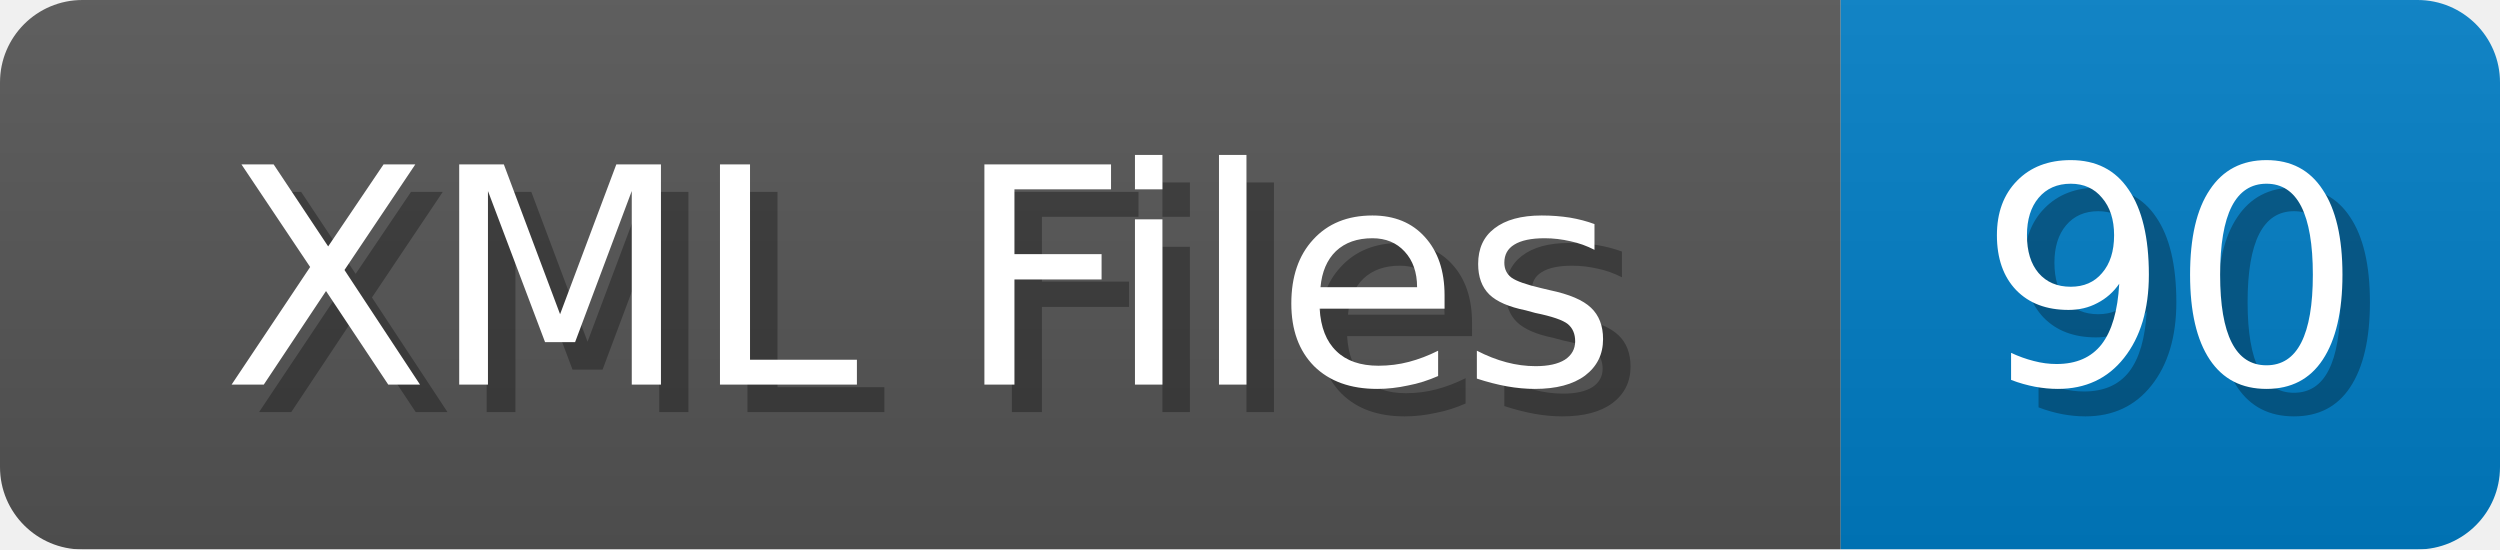
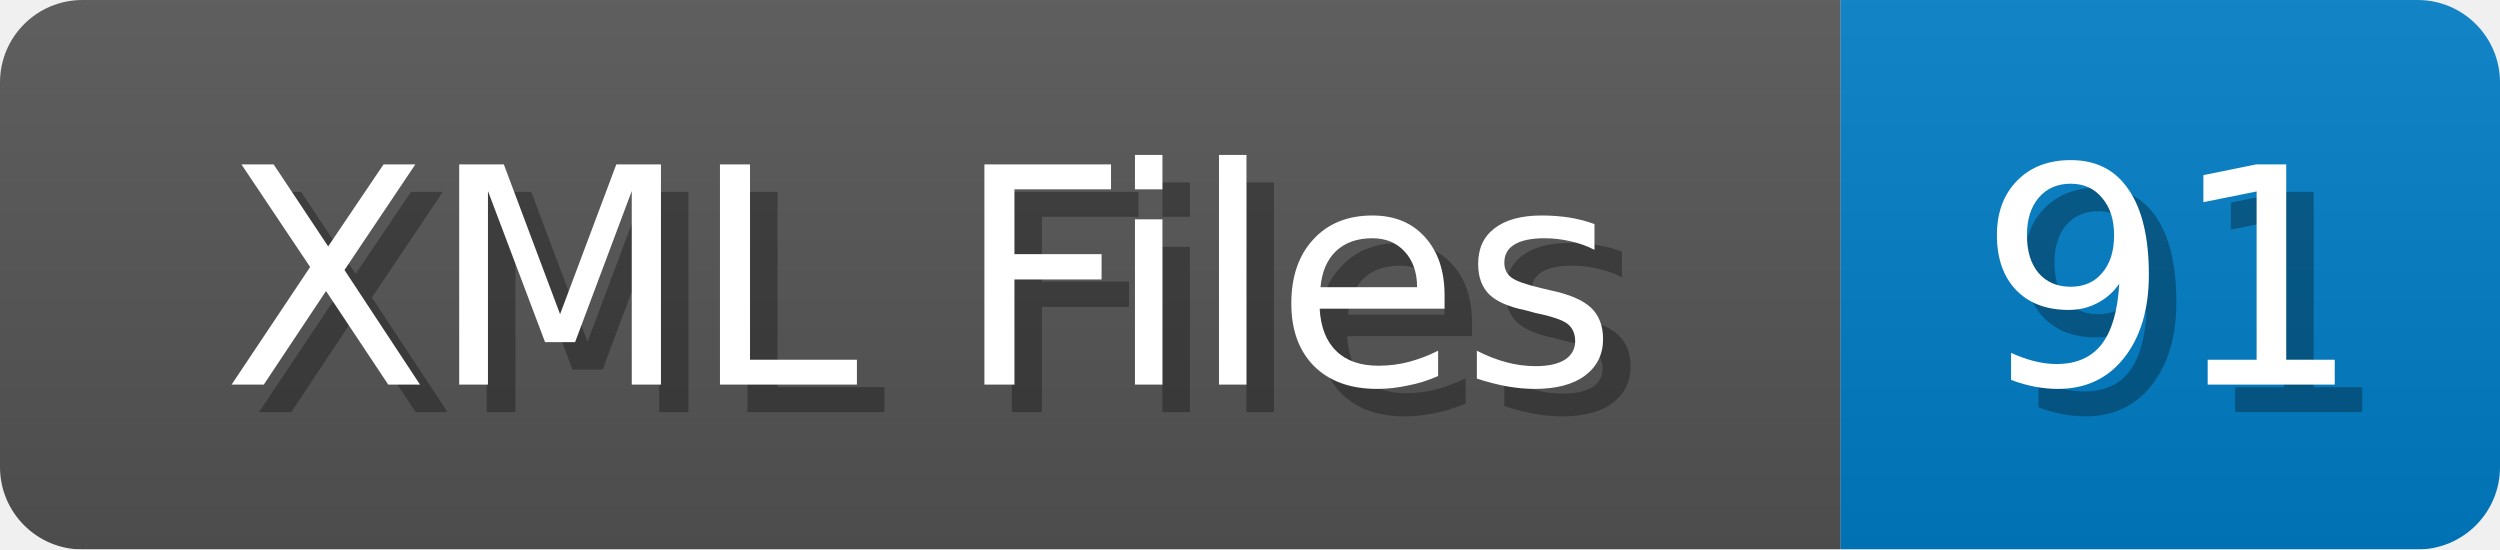
<svg xmlns="http://www.w3.org/2000/svg" width="91" height="20">
  <linearGradient id="b" x2="0" y2="100%">
    <stop offset="0" stop-color="#bbb" stop-opacity=".1" />
    <stop offset="1" stop-opacity=".1" />
  </linearGradient>
  <mask id="anybadge_1">
    <rect width="91" height="20" rx="3" fill="#fff" />
  </mask>
  <g mask="url(#anybadge_1)">
    <path fill="#555" d="M0 0h67v20H0z" />
    <path fill="#007ec6" d="M67 0h24v20H67z" />
    <path fill="url(#b)" d="M0 0h91v20H0z" />
  </g>
  <g fill="#fff" text-anchor="middle" font-family="DejaVu Sans,Verdana,Geneva,sans-serif" font-size="11">
    <text x="34.5" y="15" fill="#010101" fill-opacity=".3">XML Files</text>
    <text x="33.5" y="14">XML Files</text>
  </g>
  <g fill="#fff" text-anchor="middle" font-family="DejaVu Sans,Verdana,Geneva,sans-serif" font-size="11">
-     <text x="80.0" y="15" fill="#010101" fill-opacity=".3">90</text>
-     <text x="79.0" y="14">90</text>
+     <text x="80.0" y="15" fill="#010101" fill-opacity=".3">91</text>
+     <text x="79.0" y="14">91</text>
  </g>
</svg>
